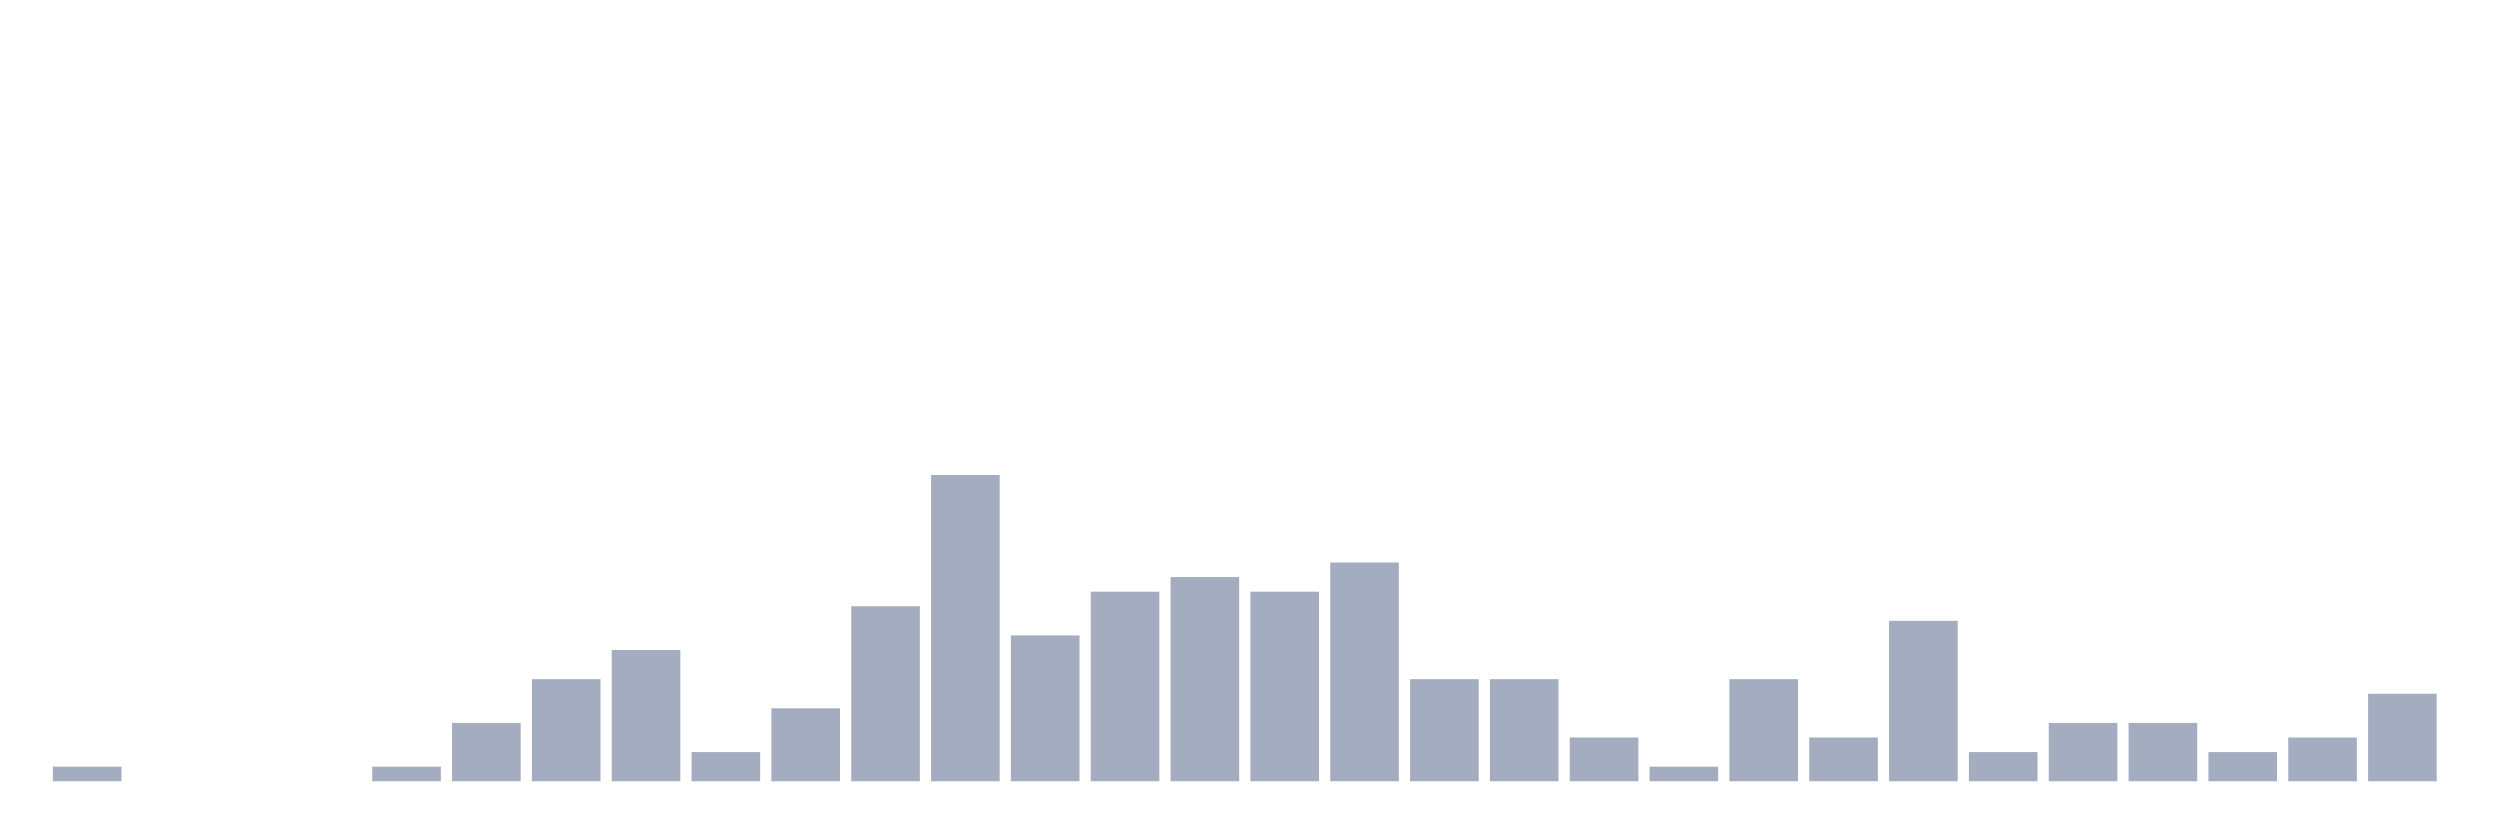
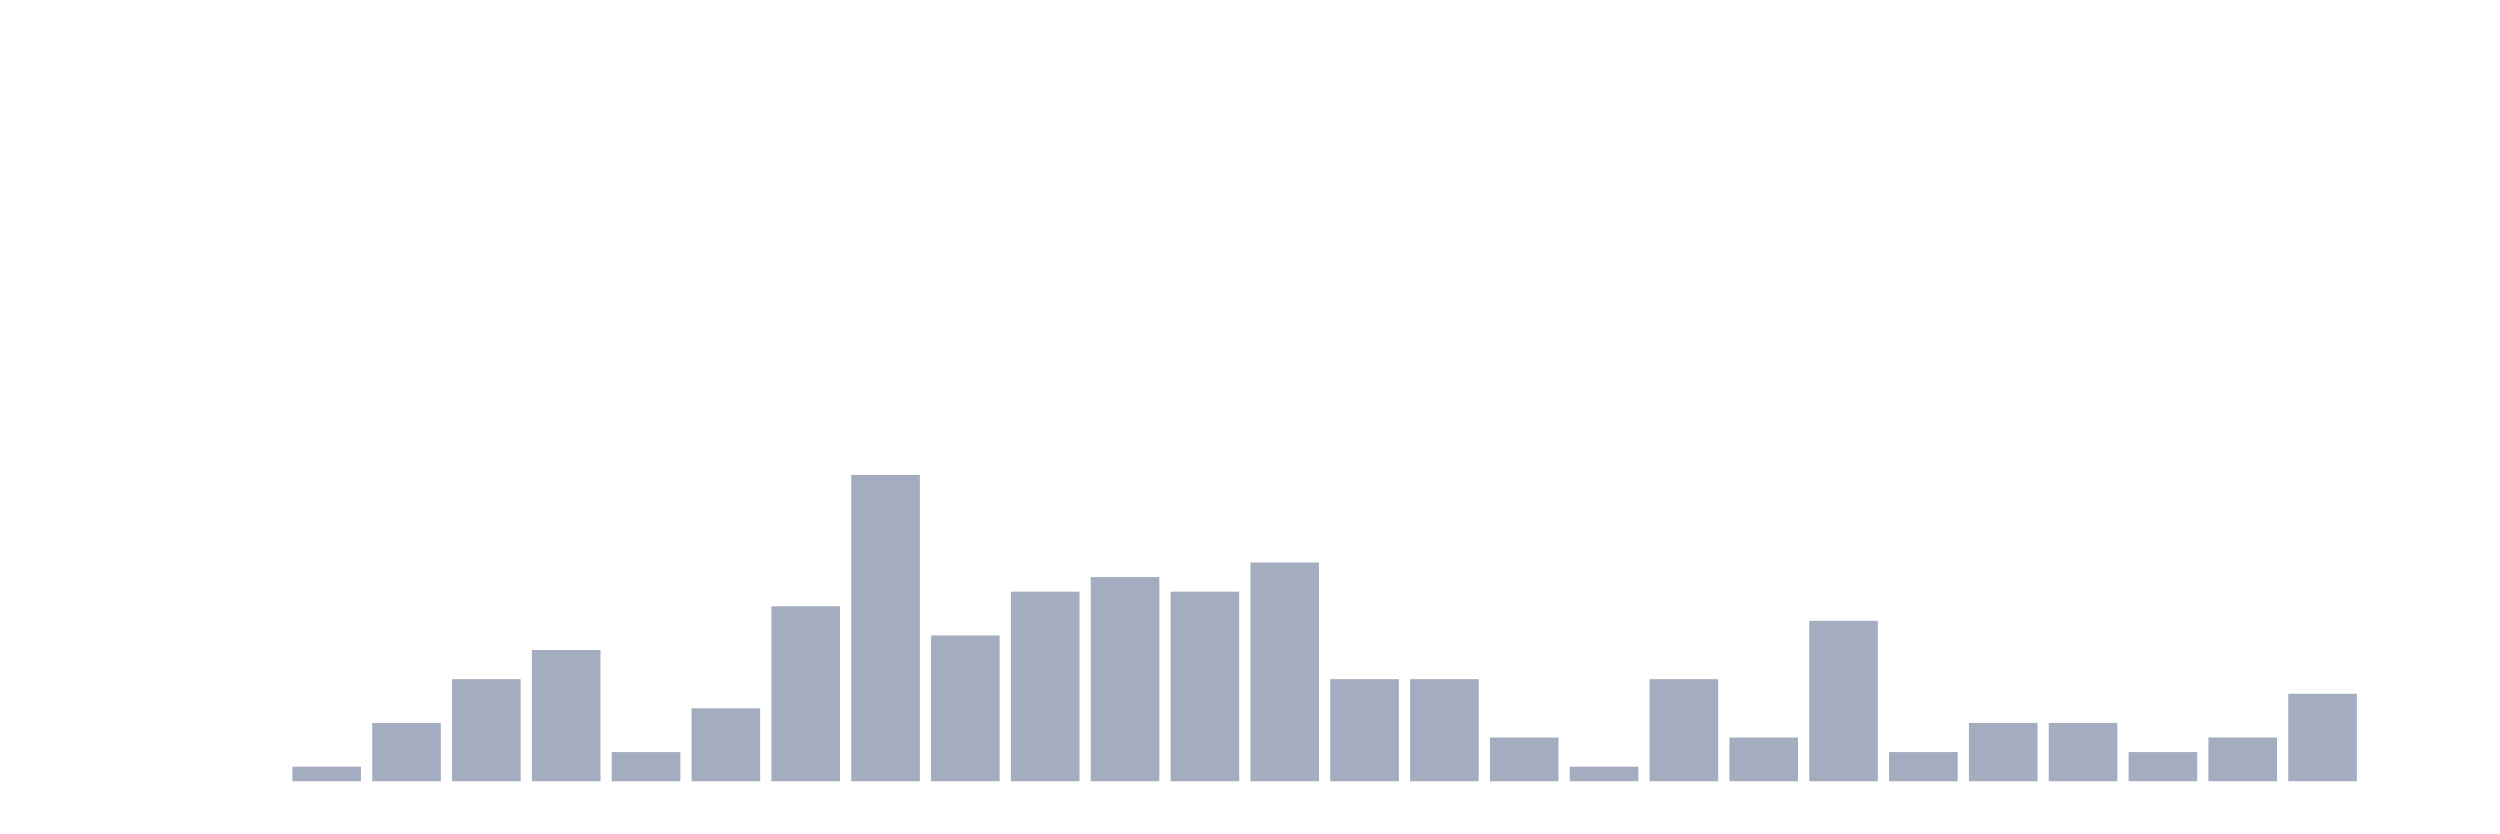
<svg xmlns="http://www.w3.org/2000/svg" viewBox="0 0 480 160">
  <g transform="translate(10,10)">
-     <rect class="bar" x="0.153" width="13.175" y="137.2" height="2.8" fill="rgb(164,173,192)" />
+     <rect class="bar" x="0.153" width="13.175" y="140" height="0" fill="rgb(164,173,192)" />
    <rect class="bar" x="15.482" width="13.175" y="140" height="0" fill="rgb(164,173,192)" />
    <rect class="bar" x="30.81" width="13.175" y="140" height="0" fill="rgb(164,173,192)" />
-     <rect class="bar" x="46.138" width="13.175" y="140" height="0" fill="rgb(164,173,192)" />
-     <rect class="bar" x="61.466" width="13.175" y="137.2" height="2.8" fill="rgb(164,173,192)" />
-     <rect class="bar" x="76.794" width="13.175" y="128.8" height="11.2" fill="rgb(164,173,192)" />
-     <rect class="bar" x="92.123" width="13.175" y="120.4" height="19.6" fill="rgb(164,173,192)" />
-     <rect class="bar" x="107.451" width="13.175" y="114.8" height="25.2" fill="rgb(164,173,192)" />
-     <rect class="bar" x="122.779" width="13.175" y="134.4" height="5.6" fill="rgb(164,173,192)" />
-     <rect class="bar" x="138.107" width="13.175" y="126" height="14" fill="rgb(164,173,192)" />
-     <rect class="bar" x="153.436" width="13.175" y="106.4" height="33.6" fill="rgb(164,173,192)" />
-     <rect class="bar" x="168.764" width="13.175" y="81.2" height="58.8" fill="rgb(164,173,192)" />
-     <rect class="bar" x="184.092" width="13.175" y="112" height="28" fill="rgb(164,173,192)" />
-     <rect class="bar" x="199.42" width="13.175" y="103.6" height="36.4" fill="rgb(164,173,192)" />
-     <rect class="bar" x="214.748" width="13.175" y="100.8" height="39.2" fill="rgb(164,173,192)" />
-     <rect class="bar" x="230.077" width="13.175" y="103.6" height="36.4" fill="rgb(164,173,192)" />
-     <rect class="bar" x="245.405" width="13.175" y="98" height="42" fill="rgb(164,173,192)" />
+     <rect class="bar" x="46.138" width="13.175" y="137.2" height="2.8" fill="rgb(164,173,192)" />
+     <rect class="bar" x="61.466" width="13.175" y="128.8" height="11.2" fill="rgb(164,173,192)" />
+     <rect class="bar" x="76.794" width="13.175" y="120.4" height="19.6" fill="rgb(164,173,192)" />
+     <rect class="bar" x="92.123" width="13.175" y="114.8" height="25.2" fill="rgb(164,173,192)" />
+     <rect class="bar" x="107.451" width="13.175" y="134.4" height="5.6" fill="rgb(164,173,192)" />
+     <rect class="bar" x="122.779" width="13.175" y="126" height="14" fill="rgb(164,173,192)" />
+     <rect class="bar" x="138.107" width="13.175" y="106.4" height="33.6" fill="rgb(164,173,192)" />
+     <rect class="bar" x="153.436" width="13.175" y="81.2" height="58.8" fill="rgb(164,173,192)" />
+     <rect class="bar" x="168.764" width="13.175" y="112" height="28" fill="rgb(164,173,192)" />
+     <rect class="bar" x="184.092" width="13.175" y="103.6" height="36.4" fill="rgb(164,173,192)" />
+     <rect class="bar" x="199.42" width="13.175" y="100.8" height="39.2" fill="rgb(164,173,192)" />
+     <rect class="bar" x="214.748" width="13.175" y="103.6" height="36.4" fill="rgb(164,173,192)" />
+     <rect class="bar" x="230.077" width="13.175" y="98" height="42" fill="rgb(164,173,192)" />
+     <rect class="bar" x="245.405" width="13.175" y="120.4" height="19.6" fill="rgb(164,173,192)" />
    <rect class="bar" x="260.733" width="13.175" y="120.4" height="19.6" fill="rgb(164,173,192)" />
-     <rect class="bar" x="276.061" width="13.175" y="120.4" height="19.6" fill="rgb(164,173,192)" />
-     <rect class="bar" x="291.39" width="13.175" y="131.6" height="8.4" fill="rgb(164,173,192)" />
-     <rect class="bar" x="306.718" width="13.175" y="137.2" height="2.8" fill="rgb(164,173,192)" />
-     <rect class="bar" x="322.046" width="13.175" y="120.4" height="19.6" fill="rgb(164,173,192)" />
-     <rect class="bar" x="337.374" width="13.175" y="131.6" height="8.4" fill="rgb(164,173,192)" />
-     <rect class="bar" x="352.702" width="13.175" y="109.2" height="30.8" fill="rgb(164,173,192)" />
-     <rect class="bar" x="368.031" width="13.175" y="134.4" height="5.6" fill="rgb(164,173,192)" />
+     <rect class="bar" x="276.061" width="13.175" y="131.6" height="8.4" fill="rgb(164,173,192)" />
+     <rect class="bar" x="291.39" width="13.175" y="137.2" height="2.8" fill="rgb(164,173,192)" />
+     <rect class="bar" x="306.718" width="13.175" y="120.4" height="19.6" fill="rgb(164,173,192)" />
+     <rect class="bar" x="322.046" width="13.175" y="131.6" height="8.4" fill="rgb(164,173,192)" />
+     <rect class="bar" x="337.374" width="13.175" y="109.2" height="30.8" fill="rgb(164,173,192)" />
+     <rect class="bar" x="352.702" width="13.175" y="134.4" height="5.6" fill="rgb(164,173,192)" />
+     <rect class="bar" x="368.031" width="13.175" y="128.8" height="11.2" fill="rgb(164,173,192)" />
    <rect class="bar" x="383.359" width="13.175" y="128.8" height="11.2" fill="rgb(164,173,192)" />
-     <rect class="bar" x="398.687" width="13.175" y="128.8" height="11.2" fill="rgb(164,173,192)" />
-     <rect class="bar" x="414.015" width="13.175" y="134.4" height="5.6" fill="rgb(164,173,192)" />
-     <rect class="bar" x="429.344" width="13.175" y="131.6" height="8.4" fill="rgb(164,173,192)" />
-     <rect class="bar" x="444.672" width="13.175" y="123.2" height="16.8" fill="rgb(164,173,192)" />
+     <rect class="bar" x="398.687" width="13.175" y="134.4" height="5.6" fill="rgb(164,173,192)" />
+     <rect class="bar" x="414.015" width="13.175" y="131.6" height="8.4" fill="rgb(164,173,192)" />
+     <rect class="bar" x="429.344" width="13.175" y="123.2" height="16.8" fill="rgb(164,173,192)" />
+     <rect class="bar" x="444.672" width="13.175" y="140" height="0" fill="rgb(164,173,192)" />
  </g>
</svg>
